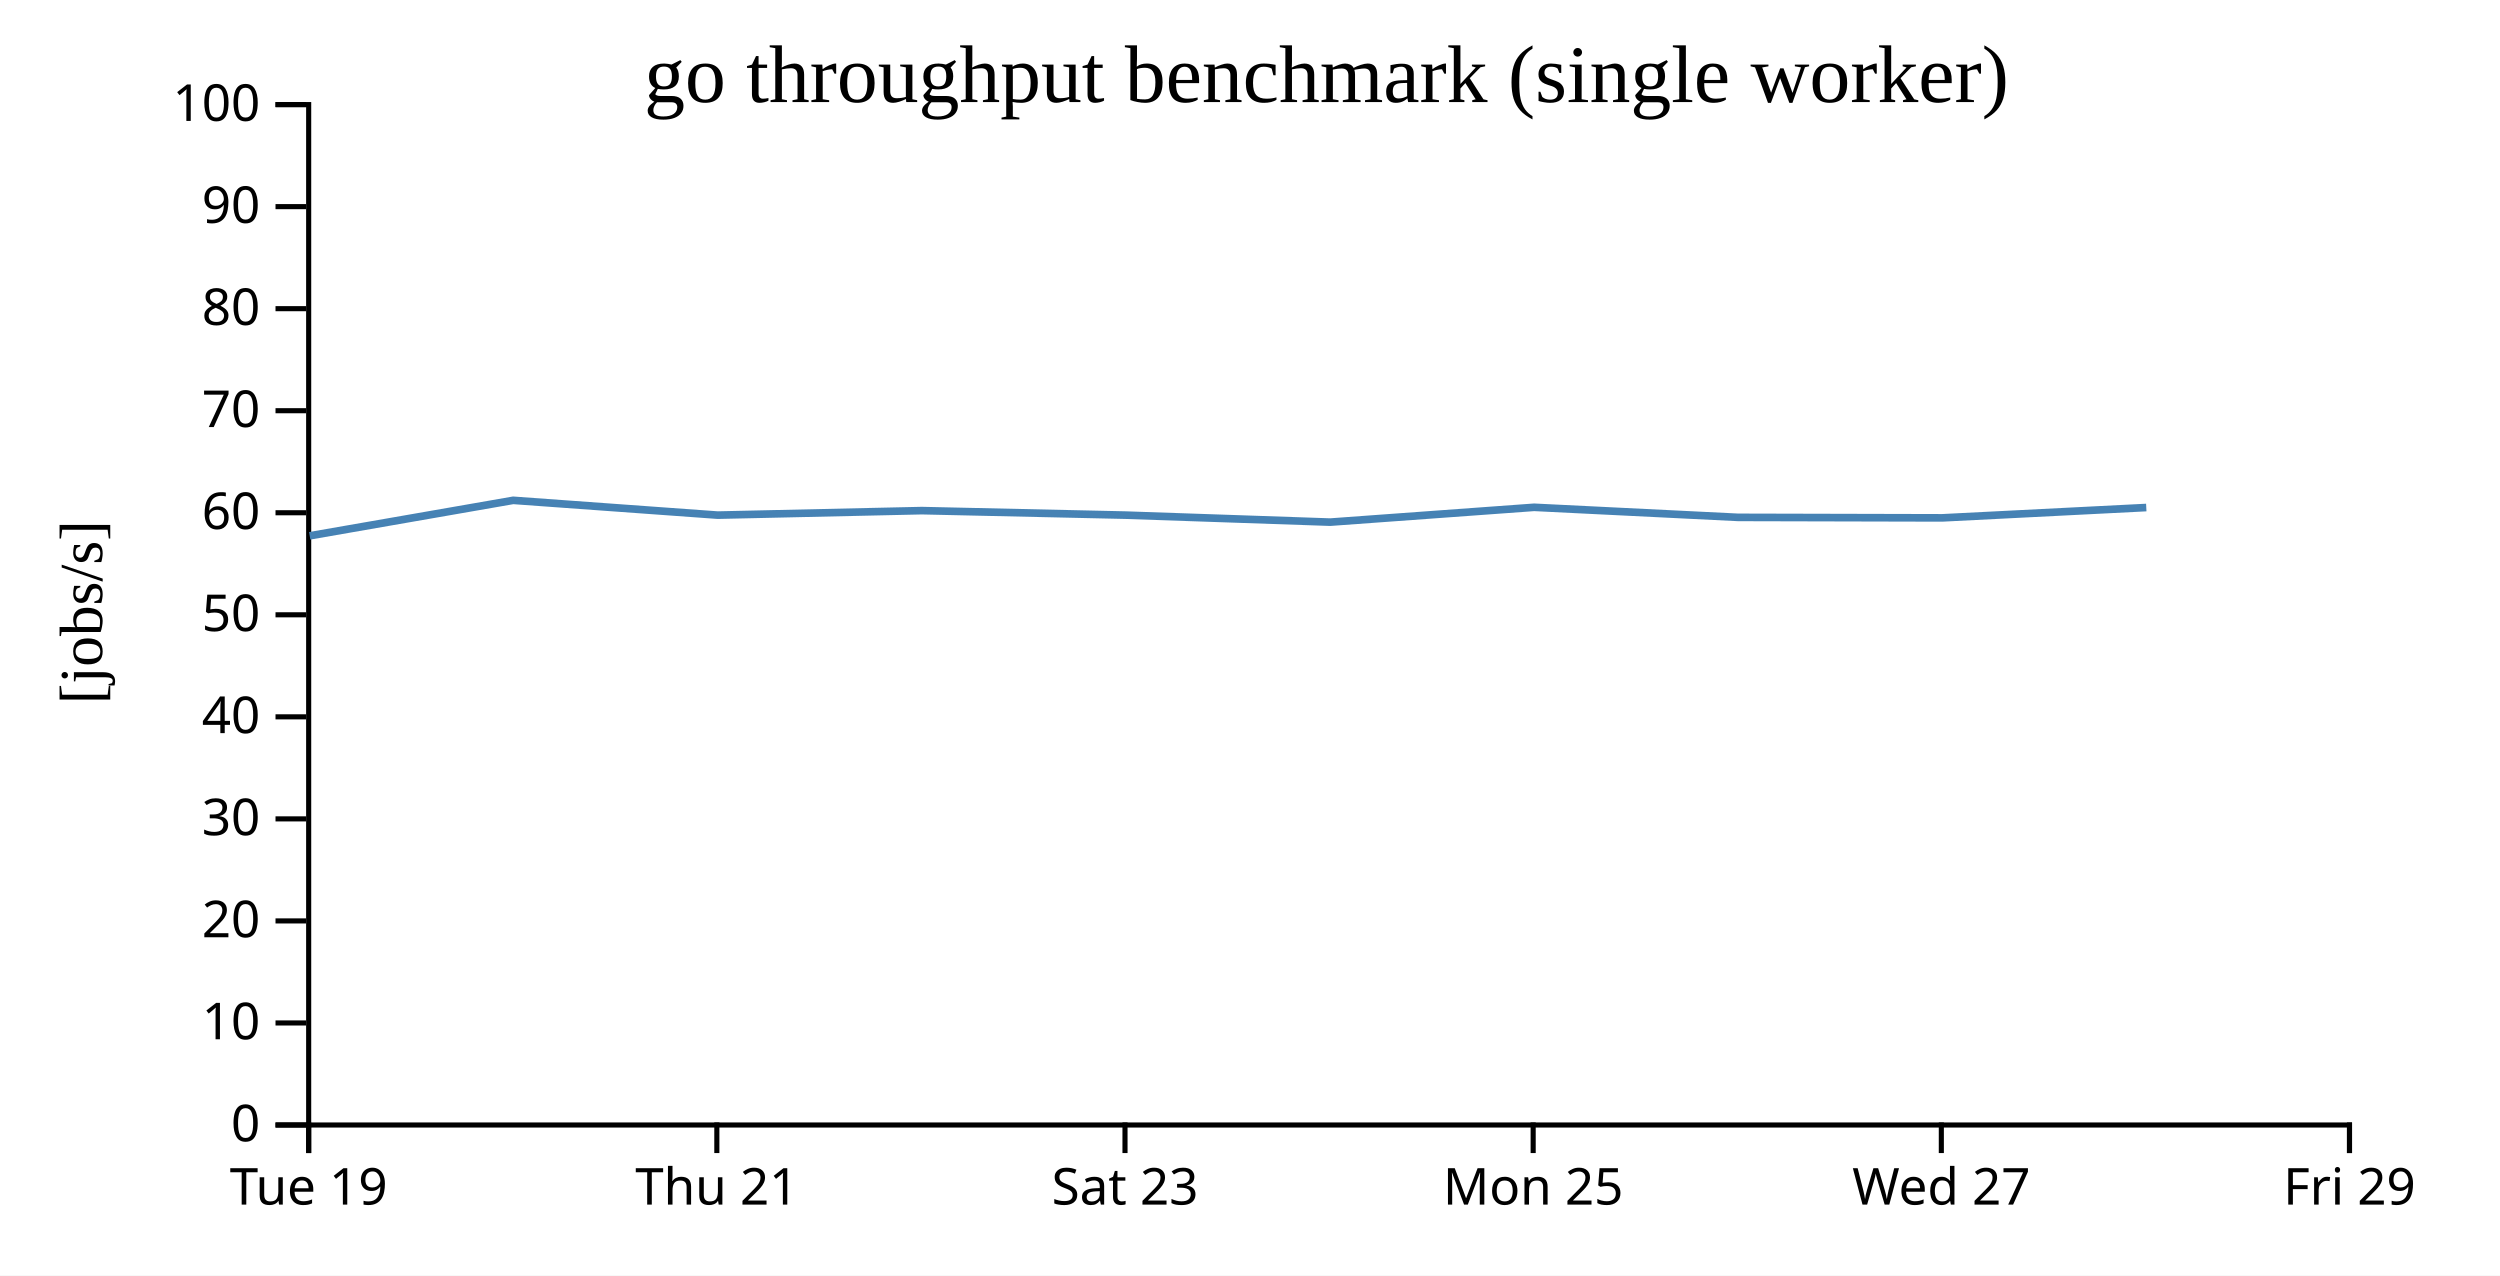
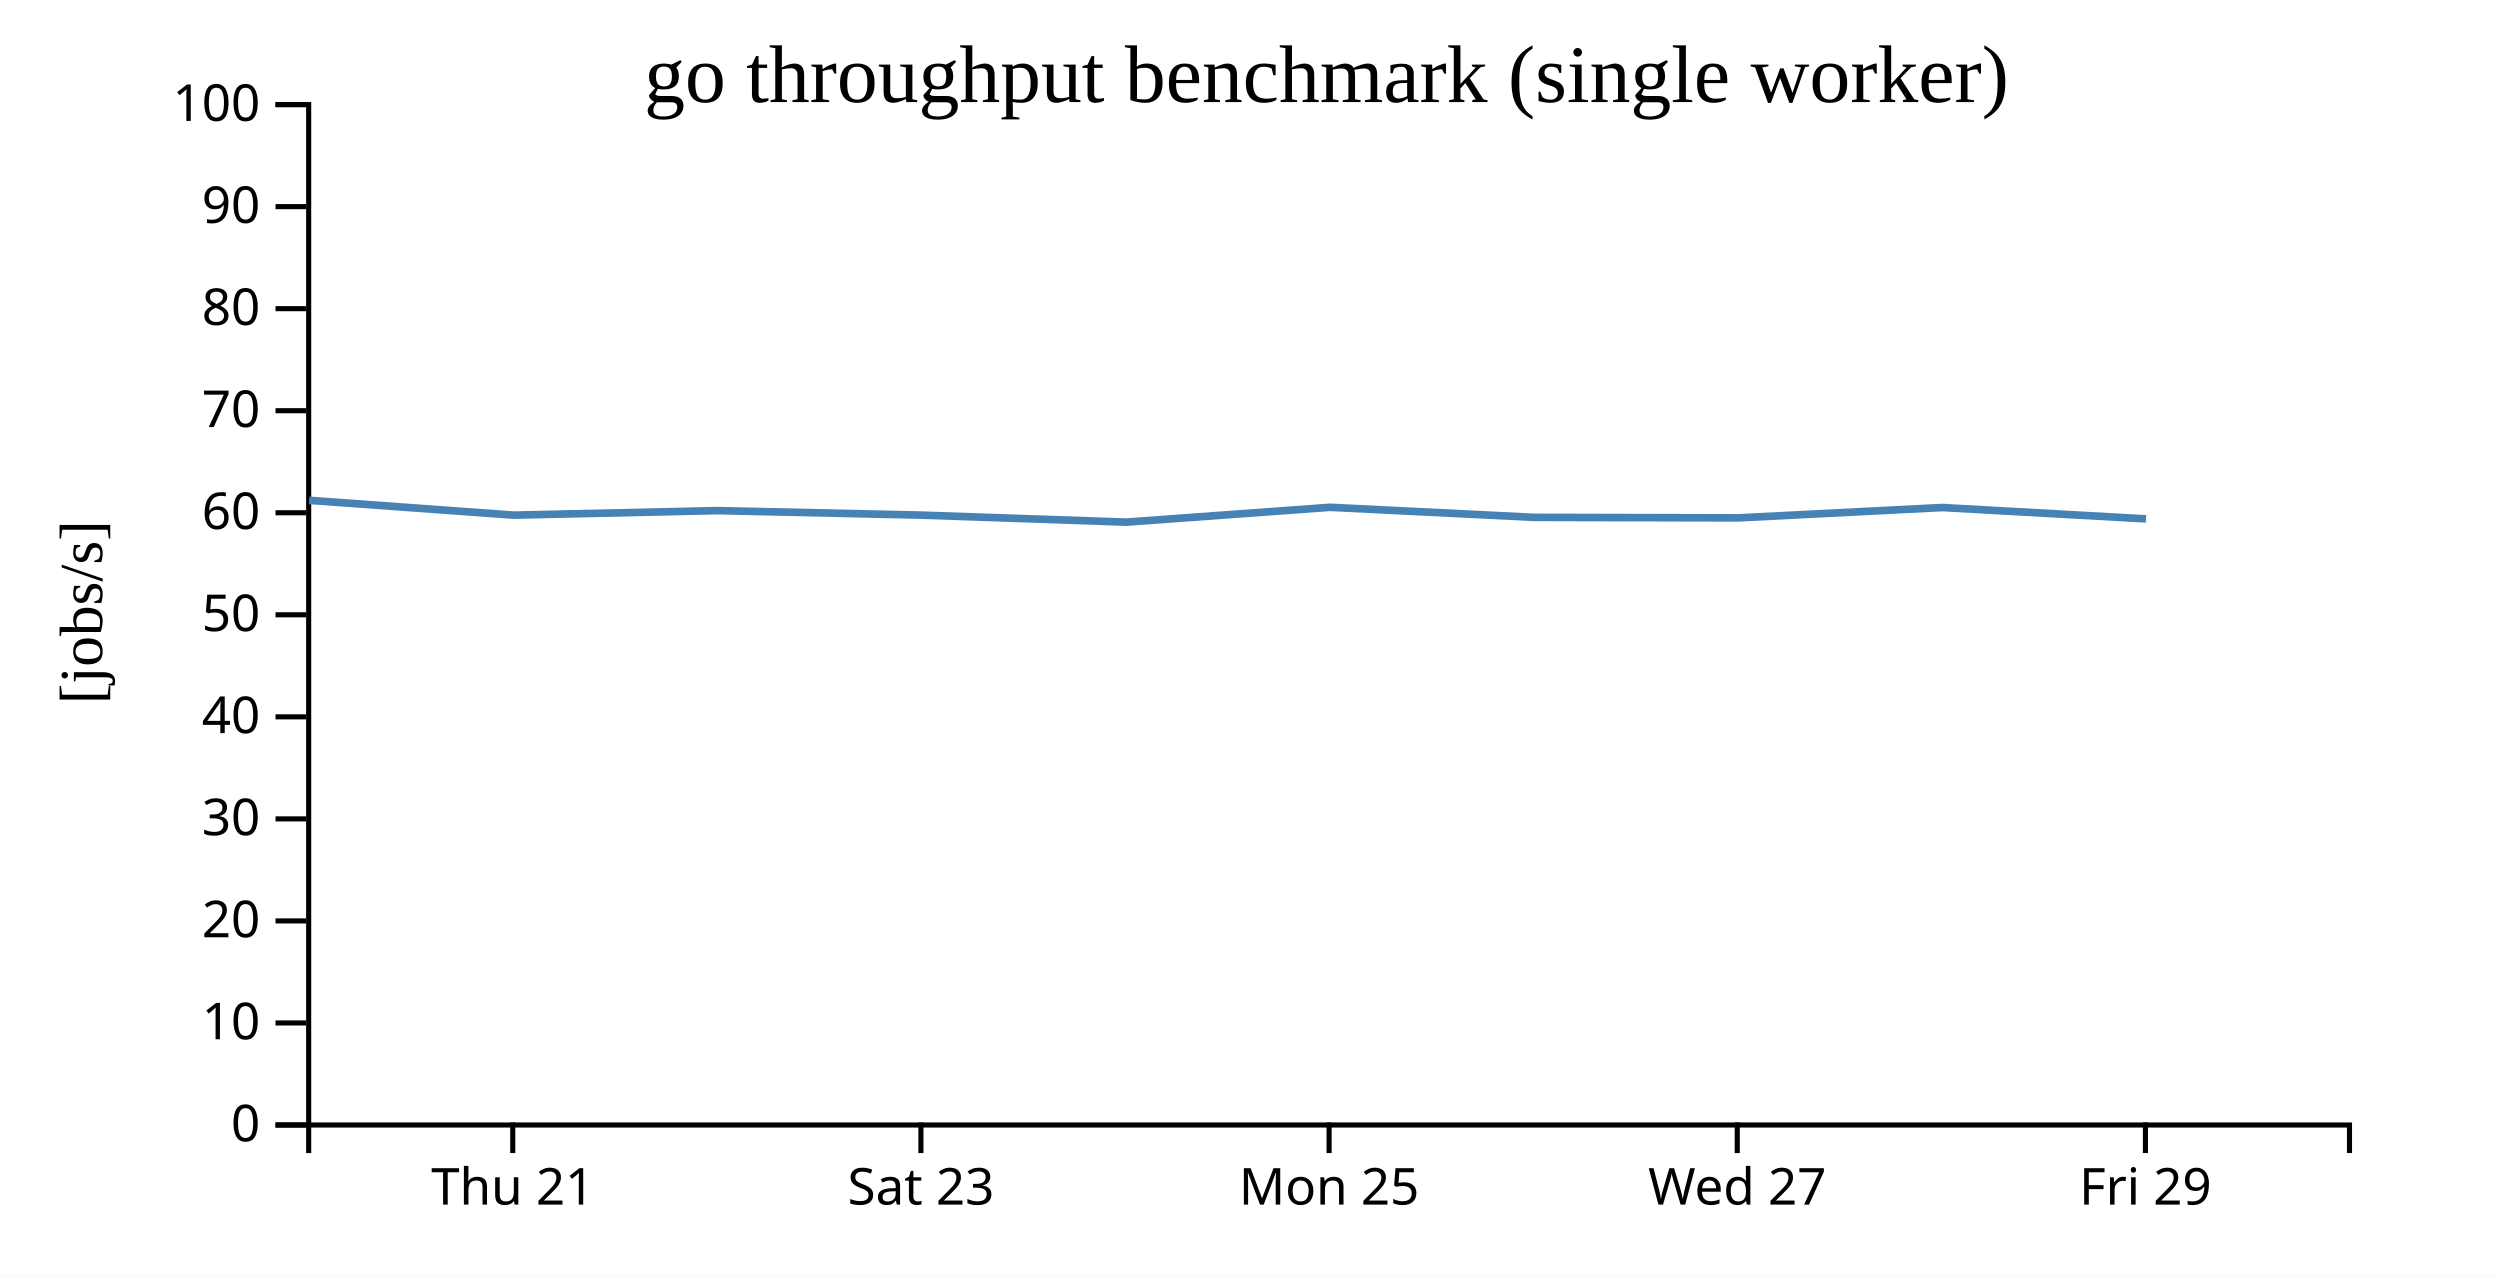
<svg xmlns="http://www.w3.org/2000/svg" width="490" height="250">
  <rect width="100%" height="100%" fill="white" />
  <g transform="translate(60,20)">
    <g transform="translate(0,200)" fill="none" font-size="10" font-family="sans-serif" text-anchor="middle">
      <path class="domain" stroke="currentColor" d="M0.5,6V0.5H400.5V6" />
-       <g class="tick" opacity="1" transform="translate(0.5,0)">
-         <line stroke="currentColor" y2="6" />
-         <text fill="currentColor" y="9" dy="0.71em">Tue 19</text>
-       </g>
-       <g class="tick" opacity="1" transform="translate(80.5,0)">
+       <g class="tick" opacity="1" transform="translate(40.5,0)">
        <line stroke="currentColor" y2="6" />
        <text fill="currentColor" y="9" dy="0.71em">Thu 21</text>
      </g>
-       <g class="tick" opacity="1" transform="translate(160.5,0)">
+       <g class="tick" opacity="1" transform="translate(120.5,0)">
        <line stroke="currentColor" y2="6" />
        <text fill="currentColor" y="9" dy="0.71em">Sat 23</text>
      </g>
-       <g class="tick" opacity="1" transform="translate(240.5,0)">
+       <g class="tick" opacity="1" transform="translate(200.5,0)">
        <line stroke="currentColor" y2="6" />
        <text fill="currentColor" y="9" dy="0.71em">Mon 25</text>
      </g>
-       <g class="tick" opacity="1" transform="translate(320.5,0)">
+       <g class="tick" opacity="1" transform="translate(280.5,0)">
        <line stroke="currentColor" y2="6" />
        <text fill="currentColor" y="9" dy="0.71em">Wed 27</text>
      </g>
-       <g class="tick" opacity="1" transform="translate(400.5,0)">
+       <g class="tick" opacity="1" transform="translate(360.5,0)">
        <line stroke="currentColor" y2="6" />
        <text fill="currentColor" y="9" dy="0.71em">Fri 29</text>
      </g>
    </g>
    <g fill="none" font-size="10" font-family="sans-serif" text-anchor="end">
      <path class="domain" stroke="currentColor" d="M-6,200.5H0.5V0.5H-6" />
      <g class="tick" opacity="1" transform="translate(0,200.5)">
        <line stroke="currentColor" x2="-6" />
        <text fill="currentColor" x="-9" dy="0.32em">0</text>
      </g>
      <g class="tick" opacity="1" transform="translate(0,180.5)">
        <line stroke="currentColor" x2="-6" />
        <text fill="currentColor" x="-9" dy="0.32em">10</text>
      </g>
      <g class="tick" opacity="1" transform="translate(0,160.5)">
        <line stroke="currentColor" x2="-6" />
        <text fill="currentColor" x="-9" dy="0.32em">20</text>
      </g>
      <g class="tick" opacity="1" transform="translate(0,140.5)">
        <line stroke="currentColor" x2="-6" />
        <text fill="currentColor" x="-9" dy="0.32em">30</text>
      </g>
      <g class="tick" opacity="1" transform="translate(0,120.5)">
        <line stroke="currentColor" x2="-6" />
        <text fill="currentColor" x="-9" dy="0.32em">40</text>
      </g>
      <g class="tick" opacity="1" transform="translate(0,100.5)">
        <line stroke="currentColor" x2="-6" />
        <text fill="currentColor" x="-9" dy="0.32em">50</text>
      </g>
      <g class="tick" opacity="1" transform="translate(0,80.5)">
        <line stroke="currentColor" x2="-6" />
        <text fill="currentColor" x="-9" dy="0.32em">60</text>
      </g>
      <g class="tick" opacity="1" transform="translate(0,60.5)">
        <line stroke="currentColor" x2="-6" />
        <text fill="currentColor" x="-9" dy="0.32em">70</text>
      </g>
      <g class="tick" opacity="1" transform="translate(0,40.5)">
        <line stroke="currentColor" x2="-6" />
        <text fill="currentColor" x="-9" dy="0.32em">80</text>
      </g>
      <g class="tick" opacity="1" transform="translate(0,20.5)">
        <line stroke="currentColor" x2="-6" />
        <text fill="currentColor" x="-9" dy="0.32em">90</text>
      </g>
      <g class="tick" opacity="1" transform="translate(0,0.5)">
        <line stroke="currentColor" x2="-6" />
        <text fill="currentColor" x="-9" dy="0.32em">100</text>
      </g>
    </g>
    <text text-anchor="middle" style="font-size: 12px" transform="rotate(-90)" y="-40" x="-100">[jobs/s]</text>
    <text text-anchor="middle" style="font-size: 16px" y="0" x="200">go throughput benchmark (single worker)</text>
-     <path fill="none" stroke="steelblue" stroke-width="1.5" d="M0.701,85.018L40.586,78.064L80.68,80.967L120.68,80.082L160.656,80.967L200.726,82.339L240.696,79.431L280.662,81.404L320.659,81.503L360.67,79.475" />
+     <path fill="none" stroke="steelblue" stroke-width="1.5" d="M0.586,78.064L40.68,80.967L80.68,80.082L120.656,80.967L160.726,82.339L200.696,79.431L240.662,81.404L280.659,81.503L320.67,79.475L360.613,81.699" />
  </g>
</svg>
